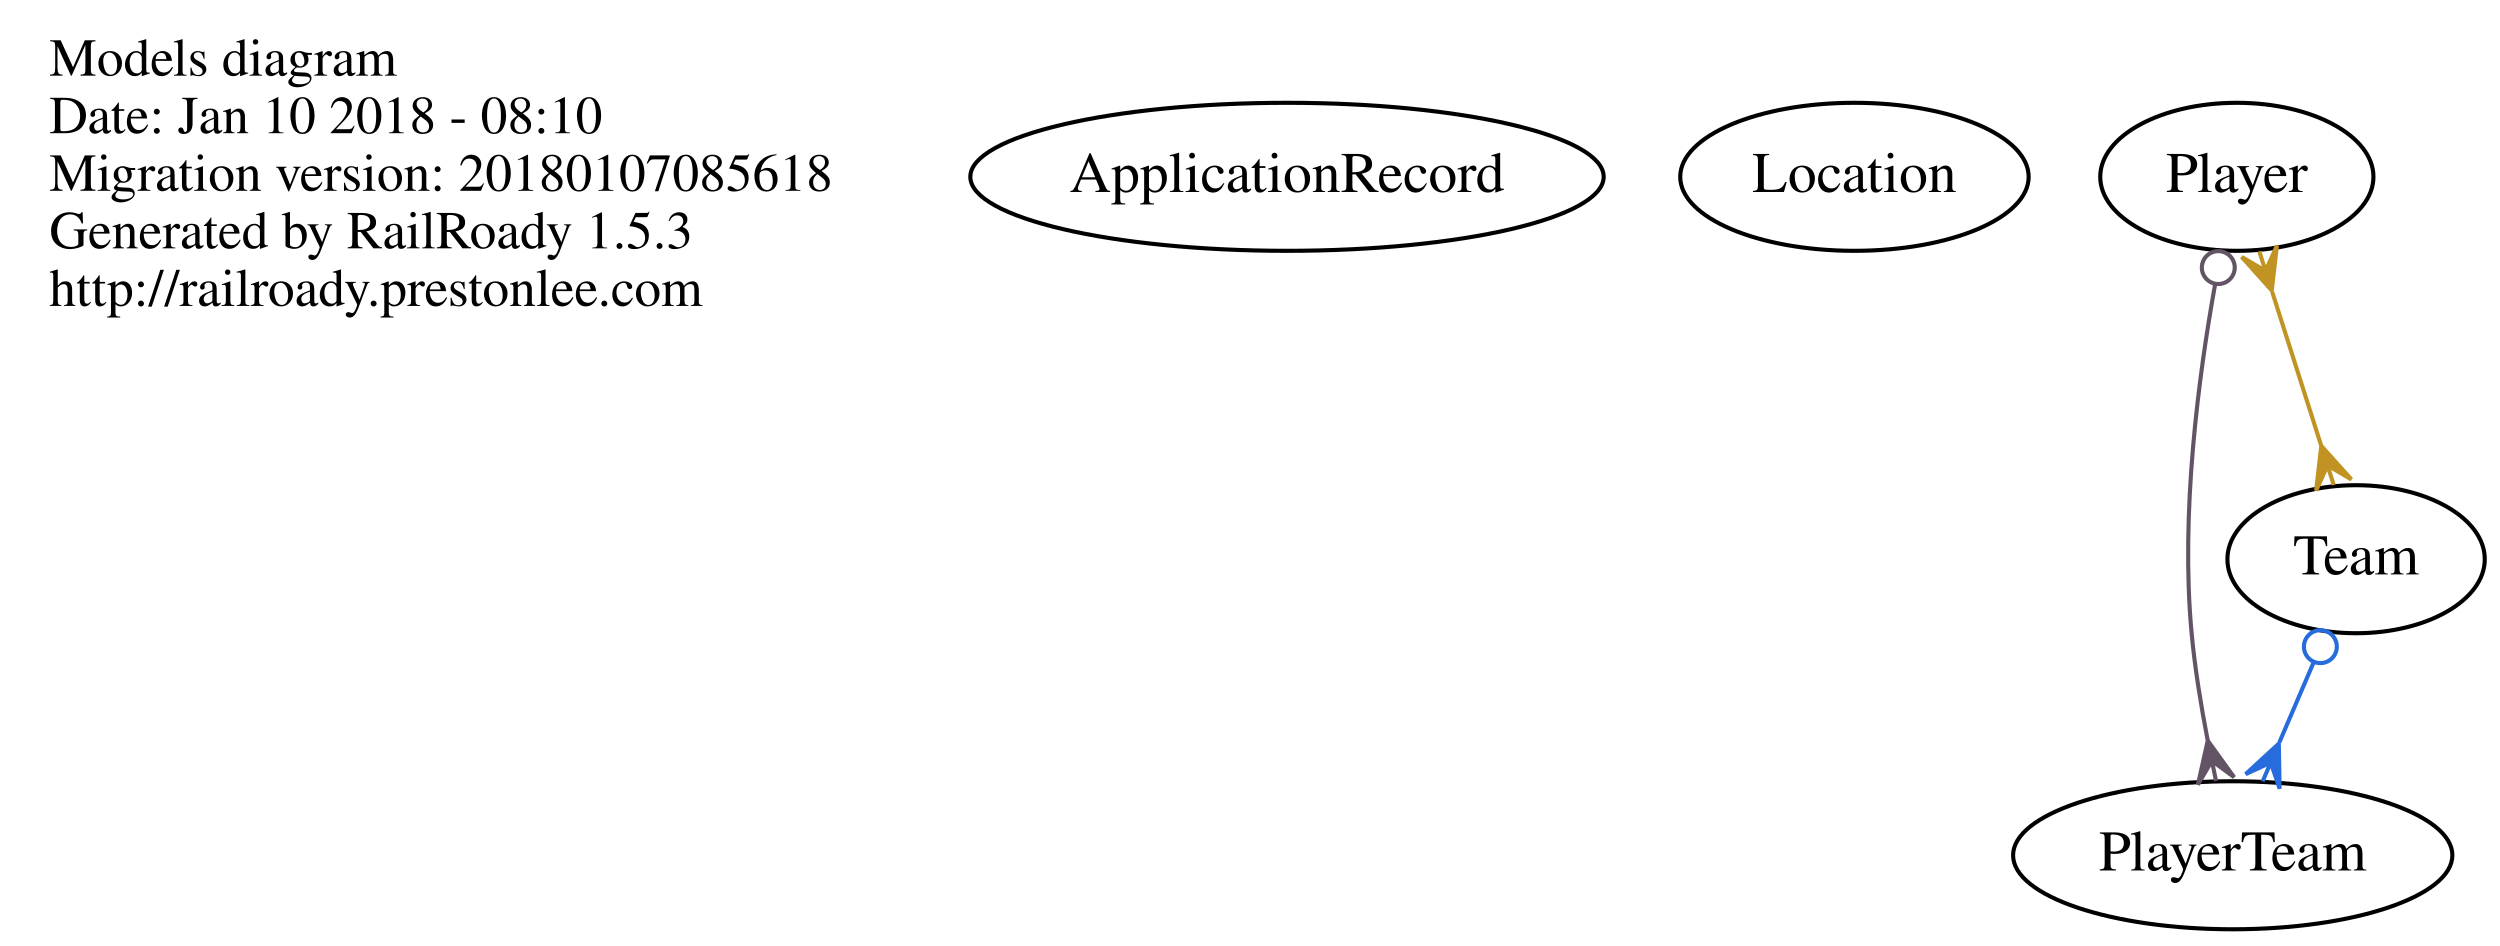
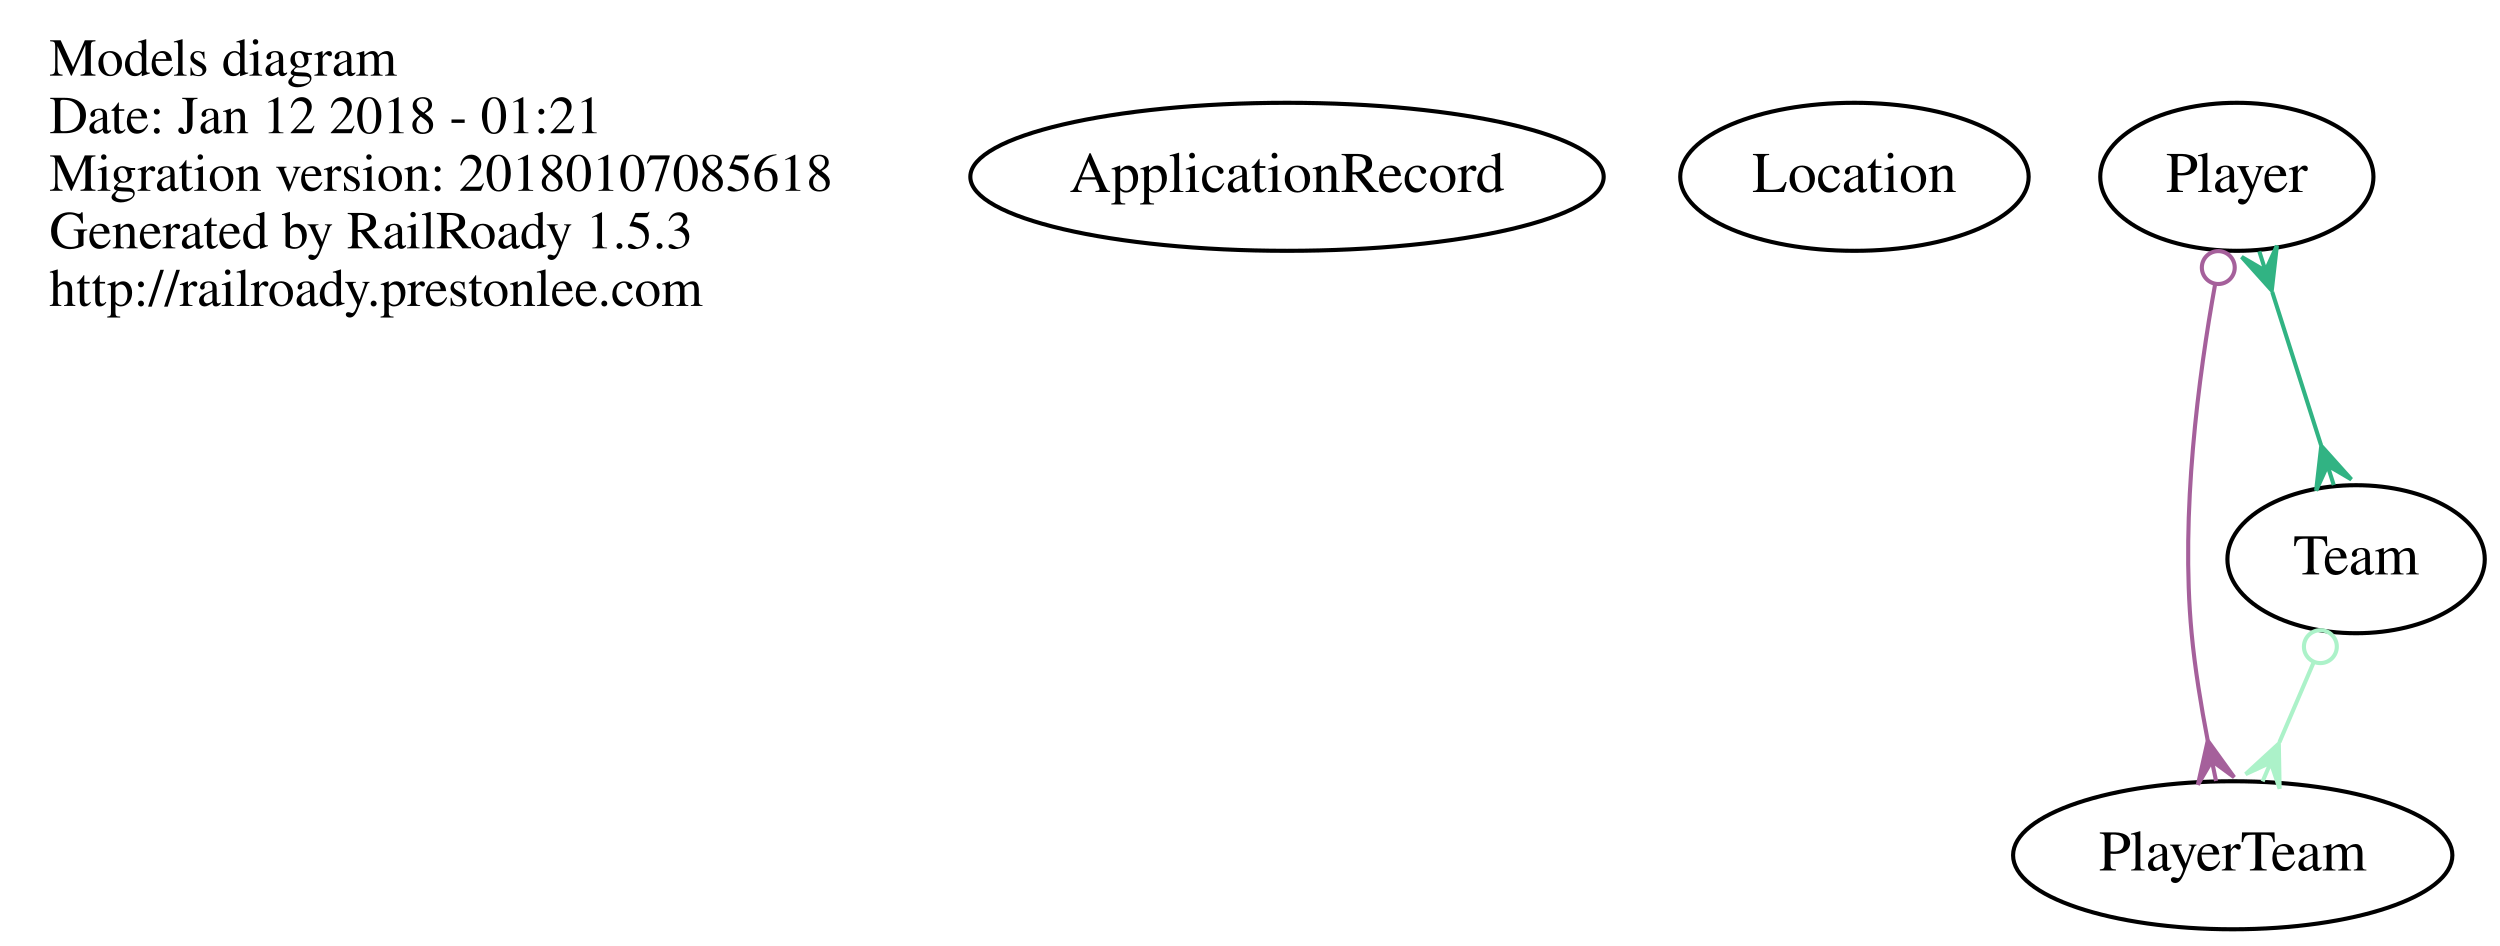
<svg xmlns="http://www.w3.org/2000/svg" width="608pt" height="230pt" viewBox="0.00 0.00 608.00 230.00">
  <g id="graph0" class="graph" transform="scale(1 1) rotate(0) translate(4 226)">
    <polygon fill="none" stroke="none" points="-4,4 -4,-226 604,-226 604,4 -4,4" />
    <g id="node1" class="node">
      <text text-anchor="start" x="8" y="-207.6" font-family="Times,serif" font-size="13.00">Models diagram</text>
-       <text text-anchor="start" x="8" y="-193.6" font-family="Times,serif" font-size="13.00">Date: Jan 10 2018 - 08:10</text>
+       <text text-anchor="start" x="8" y="-193.6" font-family="Times,serif" font-size="13.00">Date: Jan 12 2018 - 01:21</text>
      <text text-anchor="start" x="8" y="-179.6" font-family="Times,serif" font-size="13.00">Migration version: 20180107085618</text>
      <text text-anchor="start" x="8" y="-165.6" font-family="Times,serif" font-size="13.00">Generated by RailRoady 1.5.3</text>
      <text text-anchor="start" x="8" y="-151.6" font-family="Times,serif" font-size="13.00">http://railroady.prestonlee.com</text>
    </g>
    <g id="node2" class="node">
      <ellipse fill="none" stroke="black" cx="309" cy="-183" rx="77.015" ry="18" />
      <text text-anchor="middle" x="309" y="-179.3" font-family="Times,serif" font-size="14.00">ApplicationRecord</text>
    </g>
    <g id="node3" class="node">
      <ellipse fill="none" stroke="black" cx="447" cy="-183" rx="42.37" ry="18" />
      <text text-anchor="middle" x="447" y="-179.3" font-family="Times,serif" font-size="14.00">Location</text>
    </g>
    <g id="node4" class="node">
      <ellipse fill="none" stroke="black" cx="540" cy="-183" rx="33.221" ry="18" />
      <text text-anchor="middle" x="540" y="-179.3" font-family="Times,serif" font-size="14.00">Player</text>
    </g>
    <g id="node5" class="node">
      <ellipse fill="none" stroke="black" cx="539" cy="-18" rx="53.418" ry="18" />
      <text text-anchor="middle" x="539" y="-14.3" font-family="Times,serif" font-size="14.00">PlayerTeam</text>
    </g>
    <g id="edge1" class="edge">
-       <path fill="none" stroke="#625365" d="M534.725,-156.895C530.701,-134.605 526.275,-101.144 529,-72 529.797,-63.478 531.3,-54.285 532.903,-45.986" />
-       <ellipse fill="none" stroke="#625365" cx="535.488" cy="-160.928" rx="4" ry="4" />
-       <polygon fill="#625365" stroke="#625365" points="532.927,-45.866 539.349,-36.977 533.934,-40.968 534.941,-36.071 534.941,-36.071 534.941,-36.071 533.934,-40.968 530.533,-35.165 532.927,-45.866 532.927,-45.866" />
+       <path fill="none" stroke="#a5609b" d="M534.725,-156.895C530.701,-134.605 526.275,-101.144 529,-72 529.797,-63.478 531.3,-54.285 532.903,-45.986" />
+       <ellipse fill="none" stroke="#a5609b" cx="535.488" cy="-160.928" rx="4" ry="4" />
+       <polygon fill="#a5609b" stroke="#a5609b" points="532.927,-45.866 539.349,-36.977 533.934,-40.968 534.941,-36.071 534.941,-36.071 534.941,-36.071 533.934,-40.968 530.533,-35.165 532.927,-45.866 532.927,-45.866" />
    </g>
    <g id="node6" class="node">
      <ellipse fill="none" stroke="black" cx="569" cy="-90" rx="31.297" ry="18" />
      <text text-anchor="middle" x="569" y="-86.3" font-family="Times,serif" font-size="14.00">Team</text>
    </g>
    <g id="edge2" class="edge">
-       <path fill="none" stroke="#c09322" d="M548.608,-154.988C552.358,-143.221 556.741,-129.467 560.481,-117.732" />
-       <polygon fill="#c09322" stroke="#c09322" points="548.491,-155.356 541.167,-163.517 546.973,-160.12 545.455,-164.884 545.455,-164.884 545.455,-164.884 546.973,-160.12 549.742,-166.25 548.491,-155.356 548.491,-155.356" />
-       <polygon fill="#c09322" stroke="#c09322" points="560.533,-117.568 567.857,-109.406 562.052,-112.804 563.57,-108.04 563.57,-108.04 563.57,-108.04 562.052,-112.804 559.282,-106.673 560.533,-117.568 560.533,-117.568" />
+       <path fill="none" stroke="#31b383" d="M548.608,-154.988C552.358,-143.221 556.741,-129.467 560.481,-117.732" />
+       <polygon fill="#31b383" stroke="#31b383" points="548.491,-155.356 541.167,-163.517 546.973,-160.12 545.455,-164.884 545.455,-164.884 545.455,-164.884 546.973,-160.12 549.742,-166.25 548.491,-155.356 548.491,-155.356" />
+       <polygon fill="#31b383" stroke="#31b383" points="560.533,-117.568 567.857,-109.406 562.052,-112.804 563.57,-108.04 563.57,-108.04 563.57,-108.04 562.052,-112.804 559.282,-106.673 560.533,-117.568 560.533,-117.568" />
    </g>
    <g id="edge3" class="edge">
-       <path fill="none" stroke="#266cdd" d="M558.619,-64.778C555.947,-58.544 553.059,-51.805 550.341,-45.463" />
-       <ellipse fill="none" stroke="#266cdd" cx="560.315" cy="-68.734" rx="4" ry="4" />
-       <polygon fill="#266cdd" stroke="#266cdd" points="550.206,-45.148 550.403,-34.184 548.237,-40.552 546.267,-35.956 546.267,-35.956 546.267,-35.956 548.237,-40.552 542.131,-37.729 550.206,-45.148 550.206,-45.148" />
+       <path fill="none" stroke="#acf2c9" d="M558.619,-64.778C555.947,-58.544 553.059,-51.805 550.341,-45.463" />
+       <ellipse fill="none" stroke="#acf2c9" cx="560.315" cy="-68.734" rx="4" ry="4" />
+       <polygon fill="#acf2c9" stroke="#acf2c9" points="550.206,-45.148 550.403,-34.184 548.237,-40.552 546.267,-35.956 546.267,-35.956 546.267,-35.956 548.237,-40.552 542.131,-37.729 550.206,-45.148 550.206,-45.148" />
    </g>
  </g>
</svg>
